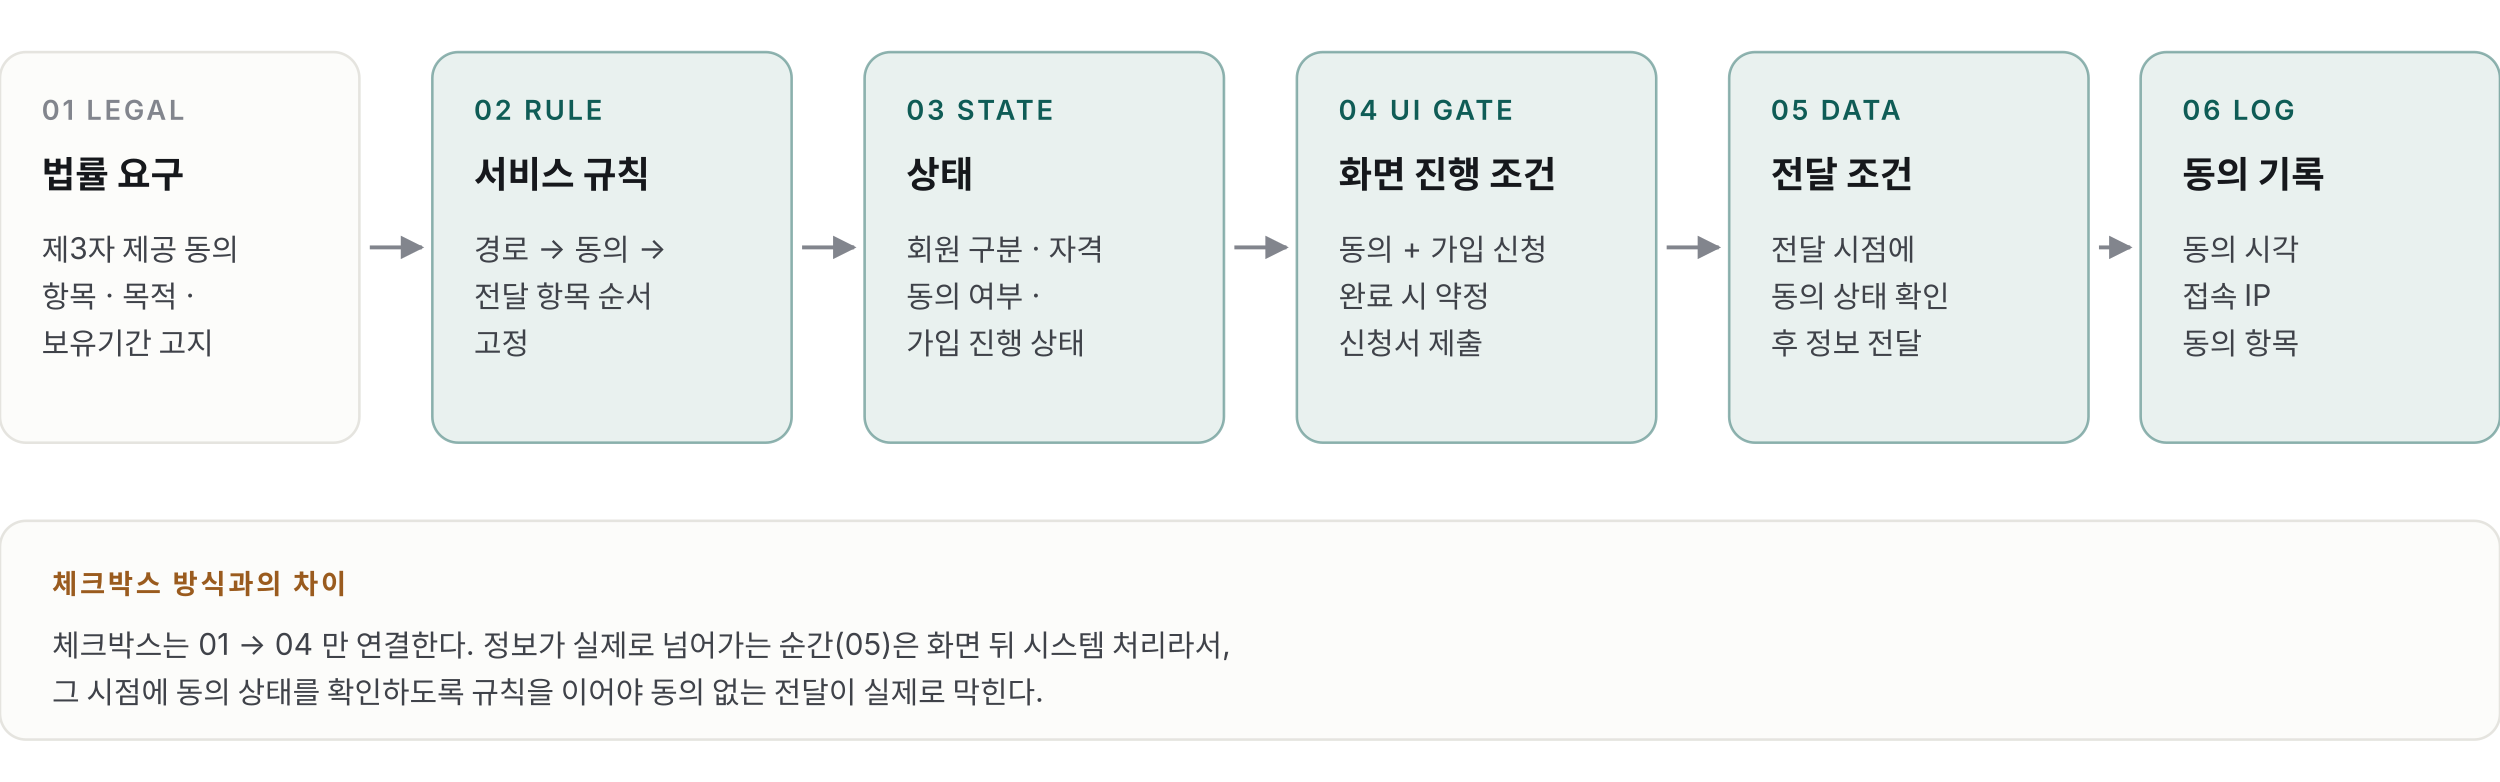
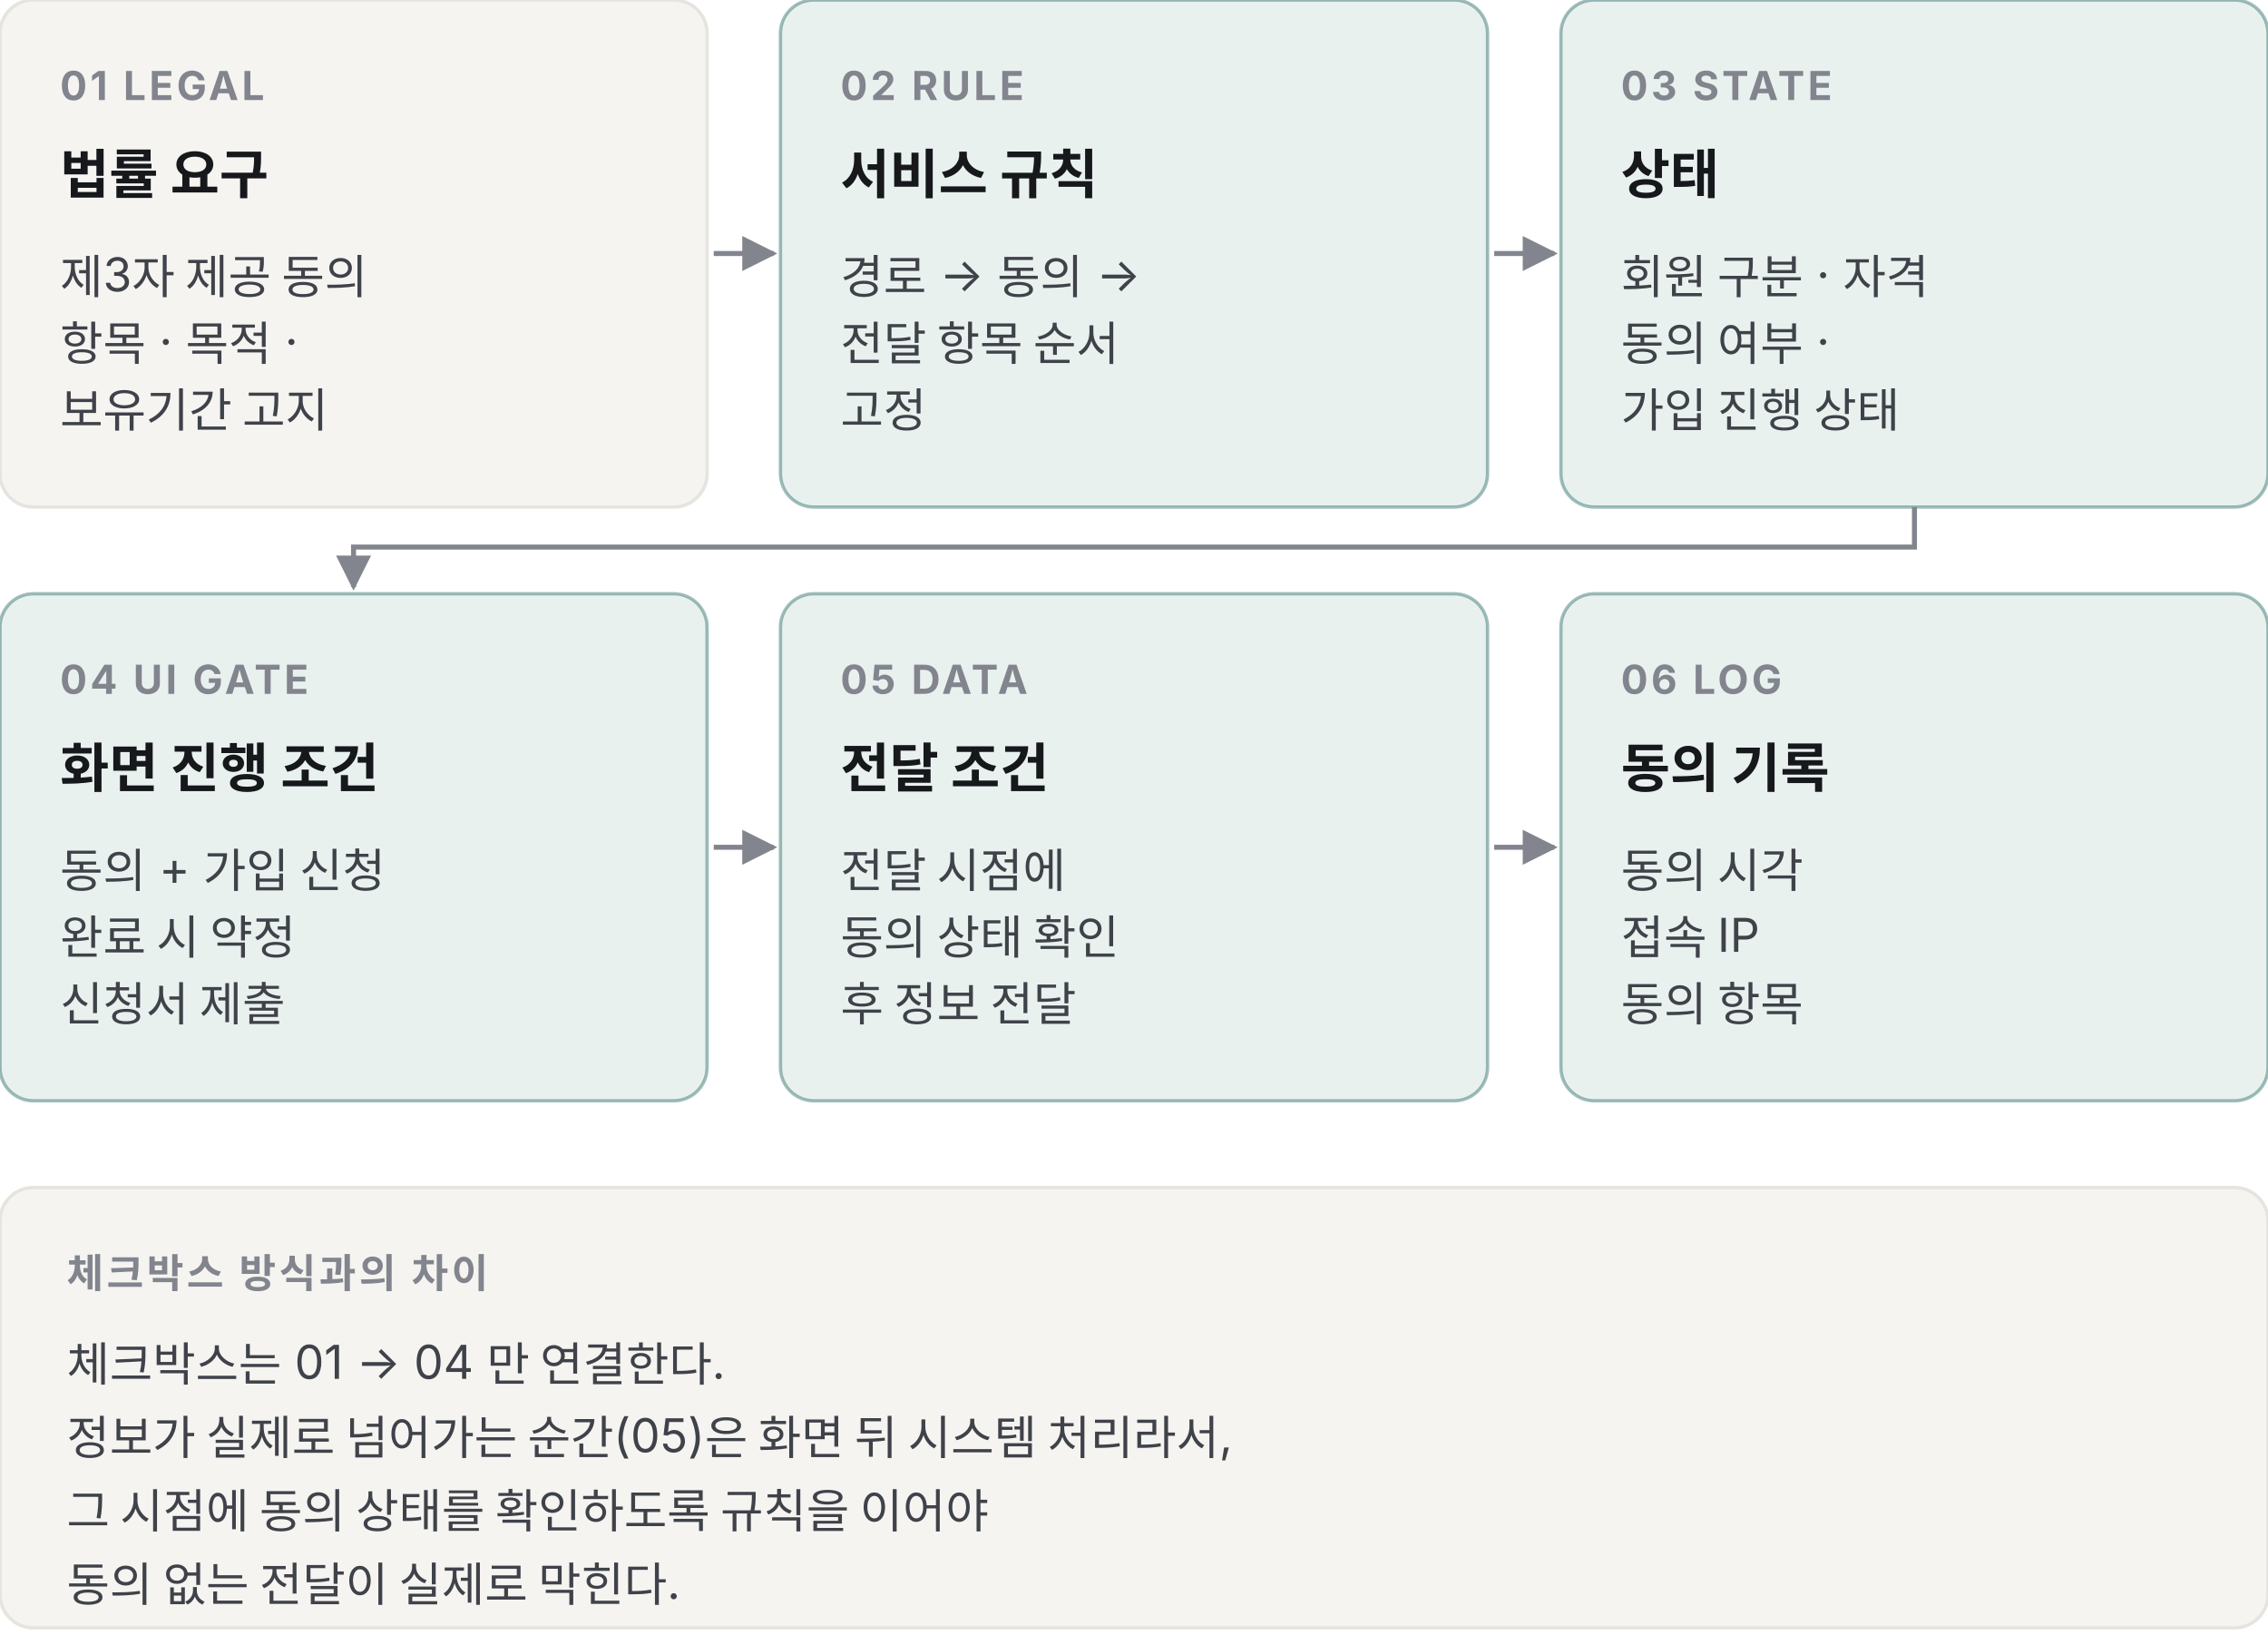
- <svg xmlns="http://www.w3.org/2000/svg" viewBox="0 0 960 300" width="960" height="300" role="img" aria-label="법률 요구사항이 서비스 규칙 상태 화면 시스템 기록으로 바뀌는 순서">
+ <svg xmlns="http://www.w3.org/2000/svg" viewBox="0 0 680 490" width="680" height="490" role="img" aria-label="법률 요구사항이 서비스 규칙 상태 화면 시스템 기록으로 바뀌는 순서">
  <style>
    .t{font-family:Pretendard,-apple-system,"Apple SD Gothic Neo",system-ui,sans-serif}
-     .k{font-size:10.5px;font-weight:600;letter-spacing:.1em}
-     .l{font-size:14px;font-weight:600;fill:#16181c}
-     .s{font-size:11.5px;fill:#3f4249}
-     .m{font-size:11.5px;fill:#82858d}
-     .bx{fill:#fcfcfa;stroke:#e5e4df}
-     .on{fill:#e9f1ef;stroke:#0f5c56;stroke-opacity:.45}
+     .k{font-size:12px;font-weight:700;letter-spacing:.08em;fill:#82858d}
+     .l{font-size:16px;font-weight:600;fill:#16181c}
+     .h{font-size:15px;font-weight:700;fill:#16181c}
+     .s{font-size:14px;fill:#3f4249}
+     .m{font-size:13px;fill:#82858d}
+     .w{font-size:13px;font-weight:600;fill:#9a5b1e}
+     .n{font-size:20px;font-weight:600;fill:#16181c;font-variant-numeric:tabular-nums}
+     .op{font-size:20px;fill:#82858d}
+     .bx{fill:#f5f4f1;stroke:#e5e4df}
+     .on{fill:#e9f1ef;stroke:#0f5c56;stroke-opacity:.4}
+     .gap{fill:#fbf3ea;stroke:#9a5b1e;stroke-opacity:.5}
+     .wr{fill:#fdf6ee;stroke:#9a5b1e;stroke-opacity:.4}
+     .ln{stroke:#b9b8b2;stroke-width:1.2;fill:none}
  </style>
  <defs>
-     <marker id="a" viewBox="0 0 10 10" refX="9" refY="5" markerWidth="6" markerHeight="6" orient="auto">
+     <marker id="a" viewBox="0 0 10 10" refX="9" refY="5" markerWidth="7" markerHeight="7" orient="auto-start-reverse">
      <path d="M0 0L10 5L0 10z" fill="#82858d" />
    </marker>
  </defs>
  <g class="t">
-     <rect class="bx" x="0" y="20" width="138" height="150" rx="10" />
-     <text x="16" y="46" class="k" fill="#82858d">01 LEGAL</text>
-     <text x="16" y="72" class="l">법률 요구</text>
-     <text x="16" y="100" class="s">제3자 제공 동의</text>
-     <text x="16" y="118" class="s">항목 · 목적 ·</text>
-     <text x="16" y="136" class="s">보유기간 고지</text>
-     <line x1="142" y1="95" x2="162" y2="95" stroke="#82858d" stroke-width="1.5" marker-end="url(#a)" />
-     <rect class="on" x="166" y="20" width="138" height="150" rx="10" />
-     <text x="182" y="46" class="k" fill="#0f5c56">02 RULE</text>
-     <text x="182" y="72" class="l" fill="#0f5c56">서비스 규칙</text>
-     <text x="182" y="100" class="s">경로 → 동의 →</text>
-     <text x="182" y="118" class="s">전달 항목 순서</text>
-     <text x="182" y="136" class="s">고정</text>
-     <line x1="308" y1="95" x2="328" y2="95" stroke="#82858d" stroke-width="1.5" marker-end="url(#a)" />
-     <rect class="on" x="332" y="20" width="138" height="150" rx="10" />
-     <text x="348" y="46" class="k" fill="#0f5c56">03 STATE</text>
-     <text x="348" y="72" class="l" fill="#0f5c56">상태</text>
-     <text x="348" y="100" class="s">회원 구분 · 자격</text>
-     <text x="348" y="118" class="s">동의 여부 ·</text>
-     <text x="348" y="136" class="s">가입 진행 상태</text>
-     <line x1="474" y1="95" x2="494" y2="95" stroke="#82858d" stroke-width="1.5" marker-end="url(#a)" />
-     <rect class="on" x="498" y="20" width="138" height="150" rx="10" />
-     <text x="514" y="46" class="k" fill="#0f5c56">04 UI GATE</text>
-     <text x="514" y="72" class="l" fill="#0f5c56">화면 진행 조건</text>
-     <text x="514" y="100" class="s">동의 + 가입 신청</text>
-     <text x="514" y="118" class="s">완료 시 약정</text>
-     <text x="514" y="136" class="s">신청서 제출</text>
-     <line x1="640" y1="95" x2="660" y2="95" stroke="#82858d" stroke-width="1.5" marker-end="url(#a)" />
-     <rect class="on" x="664" y="20" width="138" height="150" rx="10" />
-     <text x="680" y="46" class="k" fill="#0f5c56">05 DATA</text>
-     <text x="680" y="72" class="l" fill="#0f5c56">전달 조건</text>
-     <text x="680" y="100" class="s">전달 시점에</text>
-     <text x="680" y="118" class="s">동의 상태 확인</text>
-     <text x="680" y="136" class="s">후 정보 전달</text>
-     <line x1="806" y1="95" x2="818" y2="95" stroke="#82858d" stroke-width="1.5" marker-end="url(#a)" />
-     <rect class="on" x="822" y="20" width="138" height="150" rx="10" />
-     <text x="838" y="46" class="k" fill="#0f5c56">06 LOG</text>
-     <text x="838" y="72" class="l" fill="#0f5c56">동의 기록</text>
-     <text x="838" y="100" class="s">동의 시각</text>
-     <text x="838" y="118" class="s">접속 IP</text>
-     <text x="838" y="136" class="s">동의 항목</text>
-     <rect class="bx" x="0" y="200" width="960" height="84" rx="10" />
-     <text x="20" y="228" class="k" fill="#9a5b1e">체크박스 방식과의 차이</text>
-     <text x="20" y="252" class="s">체크박스는 01 → 04 만 연결한다. 정보가 실제로 넘어가는 순간(05)은 화면 뒤 시스템 처리라서,</text>
-     <text x="20" y="270" class="s">그 시점에 동의 상태를 확인하도록 규칙을 이어야 동의 없는 전달이 실제로 막힌다.</text>
+     <rect class="bx" x="0" y="0" width="212" height="152" rx="10" />
+     <text x="18" y="30" class="k" fill="#82858d">01 LEGAL</text>
+     <text x="18" y="58" class="l">법률 요구</text>
+     <text x="18" y="88" class="s">제3자 제공 동의</text>
+     <text x="18" y="108" class="s">항목 · 목적 ·</text>
+     <text x="18" y="128" class="s">보유기간 고지</text>
+     <line x1="214" y1="76" x2="232" y2="76" stroke="#82858d" stroke-width="1.5" marker-end="url(#a)" />
+     <rect class="on" x="234" y="0" width="212" height="152" rx="10" />
+     <text x="252" y="30" class="k" fill="#0f5c56">02 RULE</text>
+     <text x="252" y="58" class="l" fill="#0f5c56">서비스 규칙</text>
+     <text x="252" y="88" class="s">경로 → 동의 →</text>
+     <text x="252" y="108" class="s">전달 항목 순서</text>
+     <text x="252" y="128" class="s">고정</text>
+     <line x1="448" y1="76" x2="466" y2="76" stroke="#82858d" stroke-width="1.5" marker-end="url(#a)" />
+     <rect class="on" x="468" y="0" width="212" height="152" rx="10" />
+     <text x="486" y="30" class="k" fill="#0f5c56">03 STATE</text>
+     <text x="486" y="58" class="l" fill="#0f5c56">상태</text>
+     <text x="486" y="88" class="s">회원 구분 · 자격</text>
+     <text x="486" y="108" class="s">동의 여부 ·</text>
+     <text x="486" y="128" class="s">가입 진행 상태</text>
+     <rect class="on" x="0" y="178" width="212" height="152" rx="10" />
+     <text x="18" y="208" class="k" fill="#0f5c56">04 UI GATE</text>
+     <text x="18" y="236" class="l" fill="#0f5c56">화면 진행 조건</text>
+     <text x="18" y="266" class="s">동의 + 가입 신청</text>
+     <text x="18" y="286" class="s">완료 시 약정</text>
+     <text x="18" y="306" class="s">신청서 제출</text>
+     <line x1="214" y1="254" x2="232" y2="254" stroke="#82858d" stroke-width="1.5" marker-end="url(#a)" />
+     <rect class="on" x="234" y="178" width="212" height="152" rx="10" />
+     <text x="252" y="208" class="k" fill="#0f5c56">05 DATA</text>
+     <text x="252" y="236" class="l" fill="#0f5c56">전달 조건</text>
+     <text x="252" y="266" class="s">전달 시점에</text>
+     <text x="252" y="286" class="s">동의 상태 확인</text>
+     <text x="252" y="306" class="s">후 정보 전달</text>
+     <line x1="448" y1="254" x2="466" y2="254" stroke="#82858d" stroke-width="1.5" marker-end="url(#a)" />
+     <rect class="on" x="468" y="178" width="212" height="152" rx="10" />
+     <text x="486" y="208" class="k" fill="#0f5c56">06 LOG</text>
+     <text x="486" y="236" class="l" fill="#0f5c56">동의 기록</text>
+     <text x="486" y="266" class="s">동의 시각</text>
+     <text x="486" y="286" class="s">접속 IP</text>
+     <text x="486" y="306" class="s">동의 항목</text>
+     <path d="M574 152V164H106V176" fill="none" stroke="#82858d" stroke-width="1.5" marker-end="url(#a)" />
+     <rect class="bx" x="0" y="356" width="680" height="132" rx="10" />
+     <text x="20" y="386" class="k" fill="#9a5b1e">체크박스 방식과의 차이</text>
+     <text x="20" y="414" class="s">체크박스는 01 → 04 만 연결한다.</text>
+     <text x="20" y="436" class="s">정보가 실제로 넘어가는 순간(05)은 화면 뒤 시스템 처리라서,</text>
+     <text x="20" y="458" class="s">그 시점에 동의 상태를 확인하도록 규칙을 이어야</text>
+     <text x="20" y="480" class="s">동의 없는 전달이 실제로 막힌다.</text>
  </g>
</svg>
